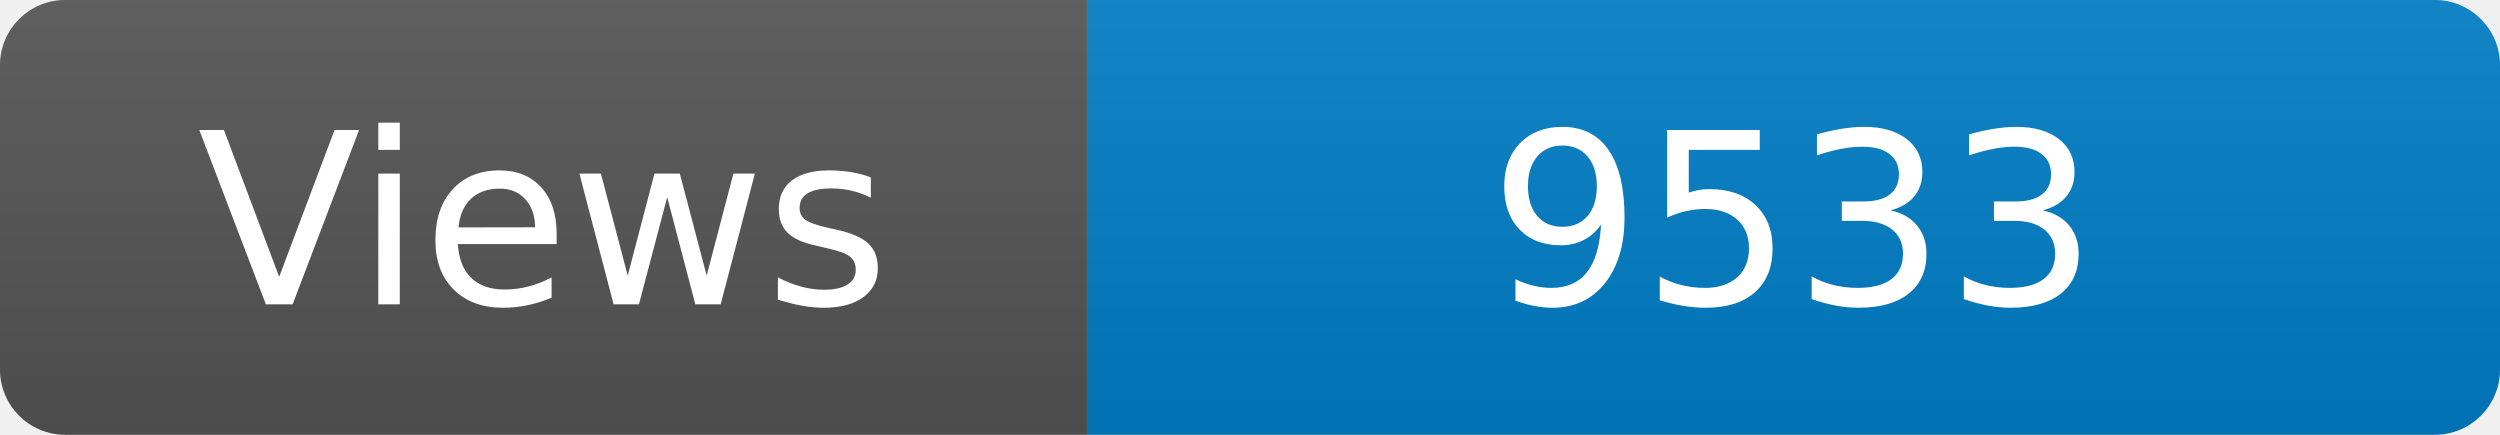
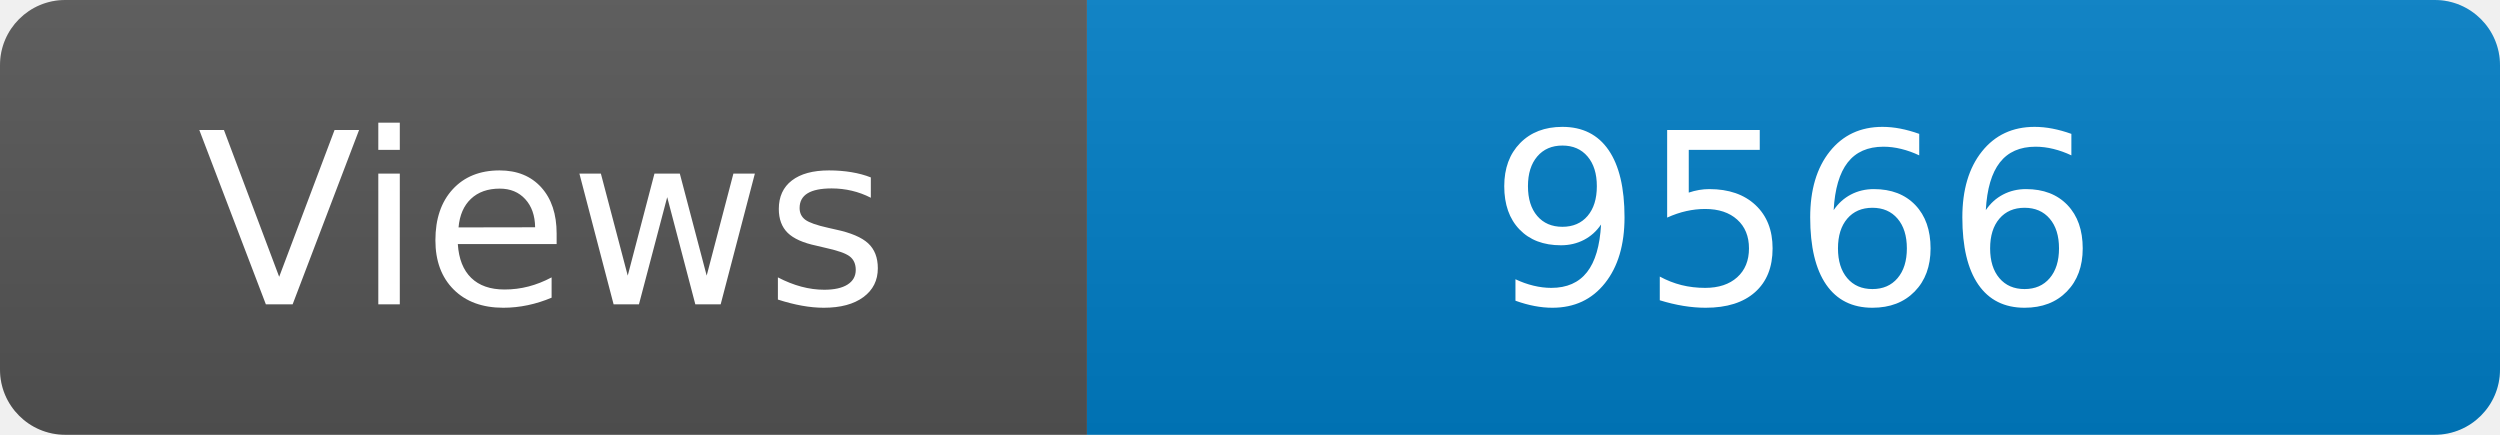
<svg xmlns="http://www.w3.org/2000/svg" width="115" height="20" role="img" aria-label="Maintained?: yes">
  <linearGradient id="s" x2="0" y2="100%">
    <stop offset="0" stop-color="#bbb" stop-opacity=".1" />
    <stop offset="1" stop-opacity=".1" />
  </linearGradient>
  <clipPath id="r">
    <rect width="115" height="20" rx="3" fill="#fff" />
  </clipPath>
  <g clip-path="url(#r)">
    <rect width="50" height="20" fill="#555" />
    <rect x="50" width="160" height="20" fill="#007ec6" />
    <rect width="115" height="20" fill="url(#s)" />
  </g>
  <g fill="#fff" text-anchor="middle" font-family="Verdana,Geneva,DejaVu Sans,sans-serif" font-size="110">
    <text x="250" y="140" transform="scale(.1)" fill="#fff">Views</text>
-     <text x="825" y="140" transform="scale(.1)" fill="#fff">9533</text>
+     <text x="825" y="140" transform="scale(.1)" fill="#fff">9566</text>
  </g>
</svg>
